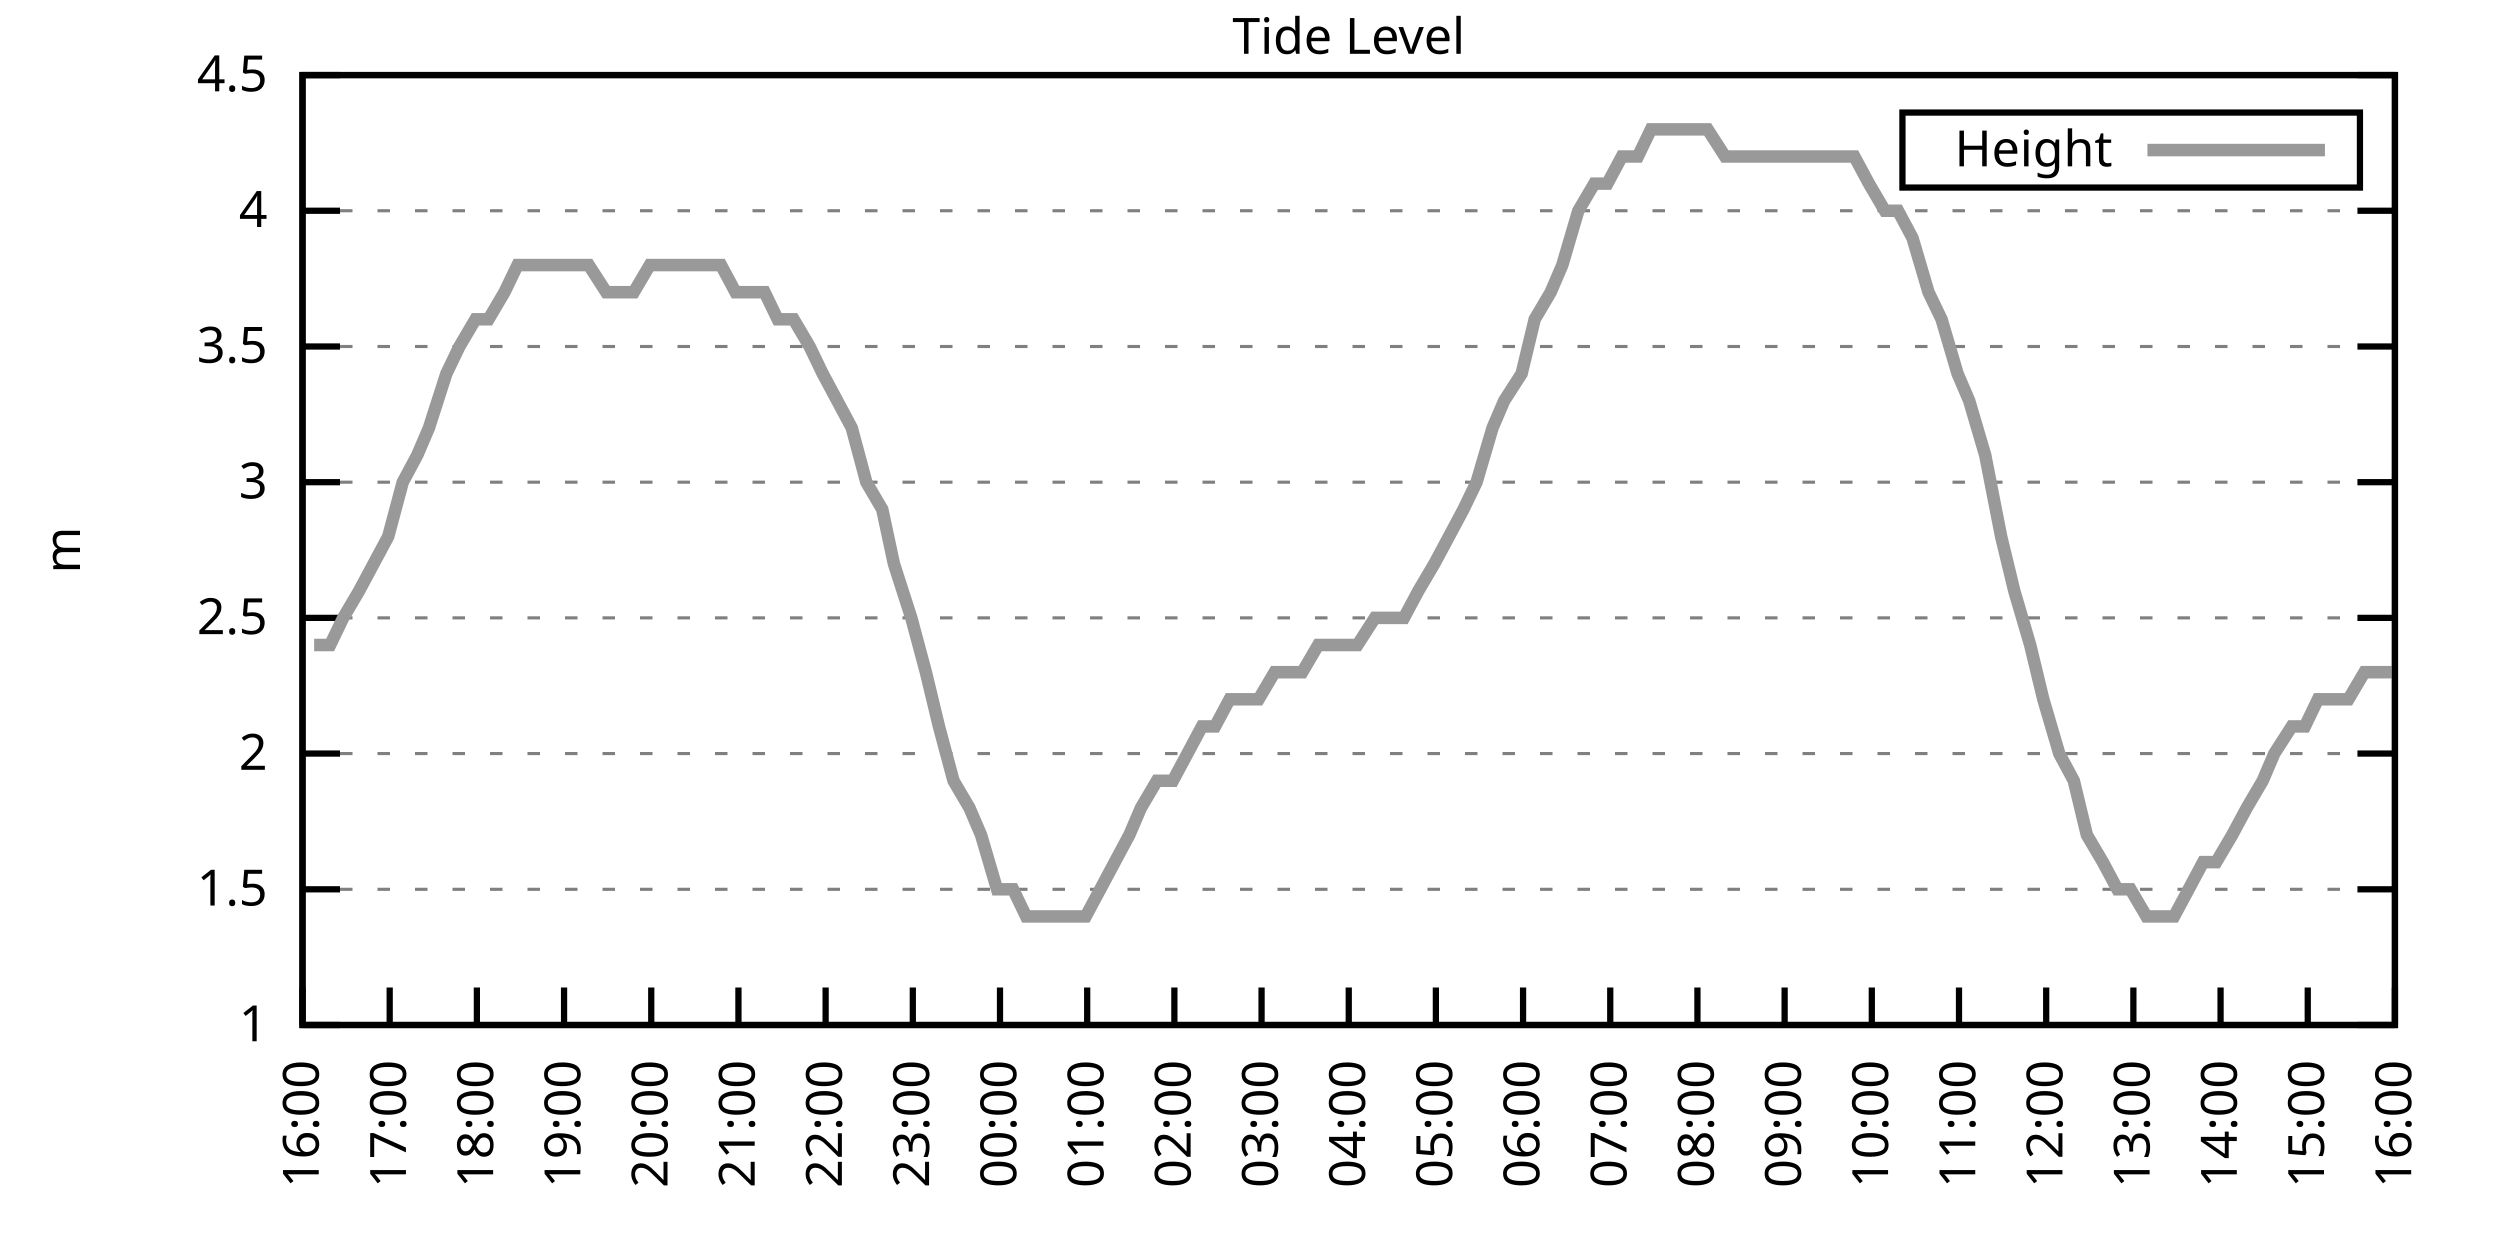
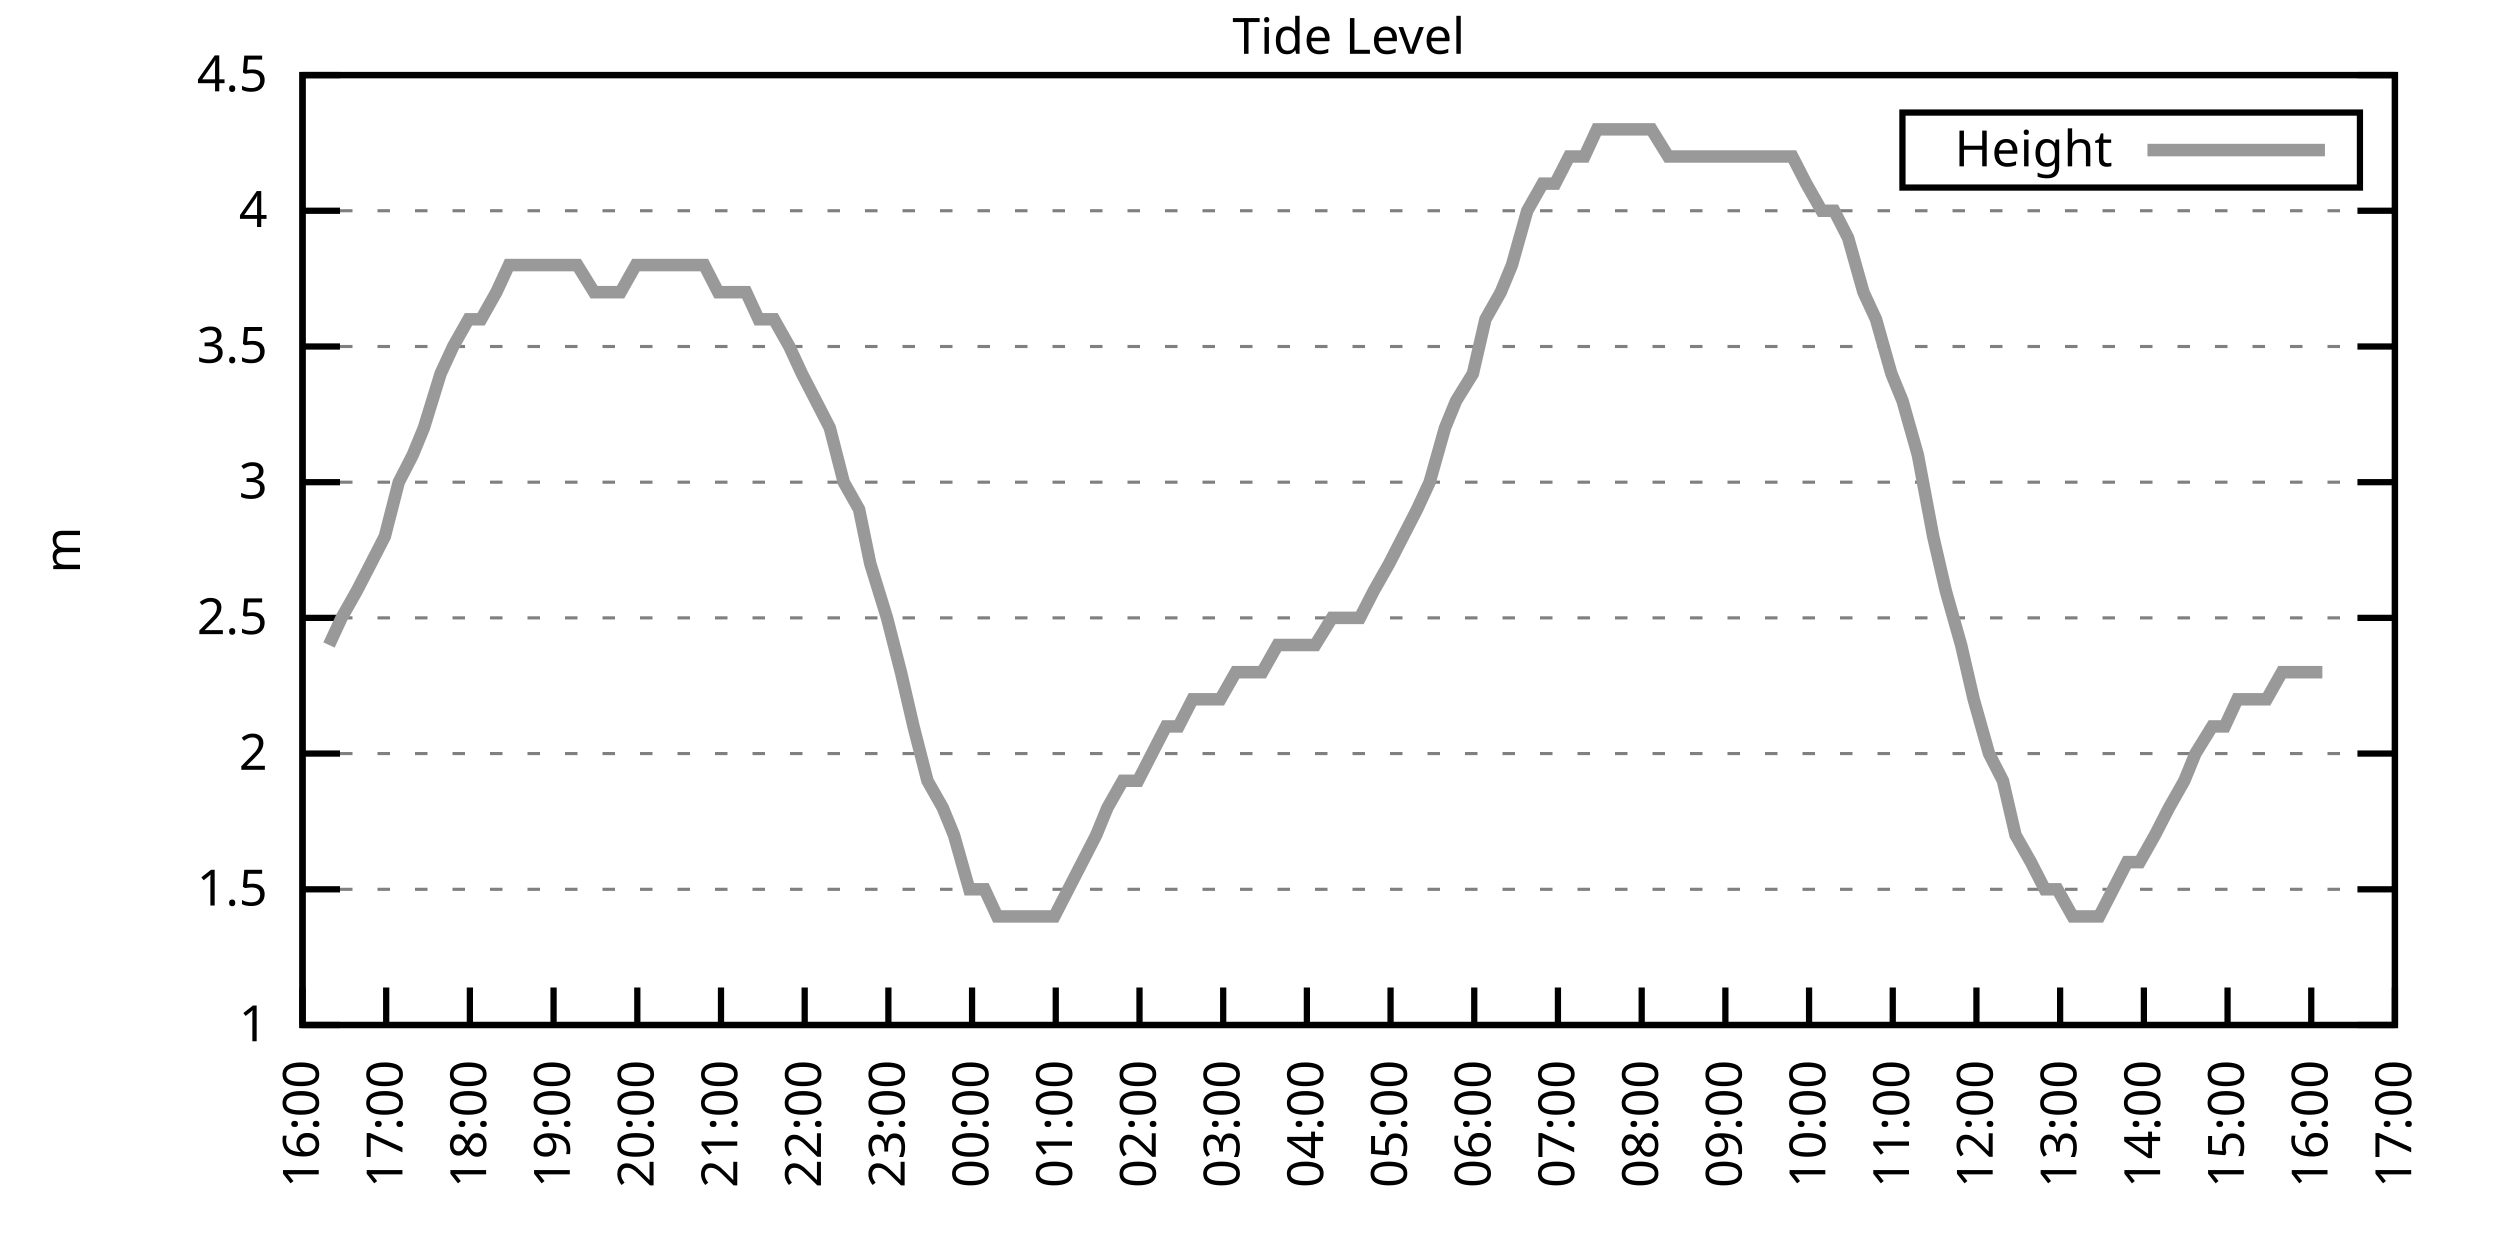
<svg xmlns="http://www.w3.org/2000/svg" xmlns:xlink="http://www.w3.org/1999/xlink" width="400" height="200" viewBox="0 0 400 200">
  <g id="gnuplot_canvas">
    <rect x="0" y="0" width="400" height="200" fill="none" />
    <defs>
      <circle id="gpDot" r="0.5" stroke-width="0.5" stroke="currentColor" />
      <path id="gpPt0" stroke-width="0.333" stroke="currentColor" d="M-1,0 h2 M0,-1 v2" />
      <path id="gpPt1" stroke-width="0.333" stroke="currentColor" d="M-1,-1 L1,1 M1,-1 L-1,1" />
      <path id="gpPt2" stroke-width="0.333" stroke="currentColor" d="M-1,0 L1,0 M0,-1 L0,1 M-1,-1 L1,1 M-1,1 L1,-1" />
      <rect id="gpPt3" stroke-width="0.333" stroke="currentColor" x="-1" y="-1" width="2" height="2" />
      <rect id="gpPt4" stroke-width="0.333" stroke="currentColor" fill="currentColor" x="-1" y="-1" width="2" height="2" />
      <circle id="gpPt5" stroke-width="0.333" stroke="currentColor" cx="0" cy="0" r="1" />
      <use xlink:href="#gpPt5" id="gpPt6" fill="currentColor" stroke="none" />
      <path id="gpPt7" stroke-width="0.333" stroke="currentColor" d="M0,-1.33 L-1.33,0.67 L1.33,0.67 z" />
      <use xlink:href="#gpPt7" id="gpPt8" fill="currentColor" stroke="none" />
      <use xlink:href="#gpPt7" id="gpPt9" stroke="currentColor" transform="rotate(180)" />
      <use xlink:href="#gpPt9" id="gpPt10" fill="currentColor" stroke="none" />
      <use xlink:href="#gpPt3" id="gpPt11" stroke="currentColor" transform="rotate(45)" />
      <use xlink:href="#gpPt11" id="gpPt12" fill="currentColor" stroke="none" />
      <path id="gpPt13" stroke-width="0.333" stroke="currentColor" d="M0,1.330 L1.265,0.411 L0.782,-1.067 L-0.782,-1.076 L-1.265,0.411 z" />
      <use xlink:href="#gpPt13" id="gpPt14" fill="currentColor" stroke="none" />
      <filter id="textbox" filterUnits="objectBoundingBox" x="0" y="0" height="1" width="1">
        <feFlood flood-color="white" flood-opacity="1" result="bgnd" />
        <feComposite in="SourceGraphic" in2="bgnd" operator="atop" />
      </filter>
      <filter id="greybox" filterUnits="objectBoundingBox" x="0" y="0" height="1" width="1">
        <feFlood flood-color="lightgrey" flood-opacity="1" result="grey" />
        <feComposite in="SourceGraphic" in2="grey" operator="atop" />
      </filter>
    </defs>
    <g fill="none" color="white" stroke="currentColor" stroke-width="1.00" stroke-linecap="butt" stroke-linejoin="miter">
</g>
    <g fill="none" color="black" stroke="currentColor" stroke-width="1.00" stroke-linecap="butt" stroke-linejoin="miter">
      <g stroke="none" shape-rendering="crispEdges">
        <polygon fill="rgb(255, 255, 255)" points="48.40,164.00 383.18,164.00 383.18,12.02 48.40,12.02 " />
      </g>
    </g>
    <g fill="none" color="black" stroke="currentColor" stroke-width="1.00" stroke-linecap="butt" stroke-linejoin="miter">
</g>
    <g fill="none" color="black" stroke="black" stroke-width="0.50" stroke-linecap="butt" stroke-linejoin="miter">
</g>
    <g fill="none" color="gray" stroke="currentColor" stroke-width="0.50" stroke-linecap="butt" stroke-linejoin="miter">
      <path stroke="gray" stroke-dasharray="2,4" class="gridline" d="M48.40,164.00 L383.19,164.00  " />
    </g>
    <g fill="none" color="gray" stroke="gray" stroke-width="1.00" stroke-linecap="butt" stroke-linejoin="miter">
</g>
    <g fill="none" color="black" stroke="currentColor" stroke-width="1.00" stroke-linecap="butt" stroke-linejoin="miter">
      <path stroke="black" d="M48.40,164.00 L54.40,164.00 M383.19,164.00 L377.19,164.00  " />
      <g transform="translate(42.80,166.60)" stroke="none" fill="black" font-family="Sans" font-size="8.00" text-anchor="end">
        <text>
          <tspan font-family="Sans"> 1</tspan>
        </text>
      </g>
    </g>
    <g fill="none" color="black" stroke="currentColor" stroke-width="1.00" stroke-linecap="butt" stroke-linejoin="miter">
</g>
    <g fill="none" color="black" stroke="black" stroke-width="0.50" stroke-linecap="butt" stroke-linejoin="miter">
</g>
    <g fill="none" color="gray" stroke="currentColor" stroke-width="0.50" stroke-linecap="butt" stroke-linejoin="miter">
      <path stroke="gray" stroke-dasharray="2,4" class="gridline" d="M48.40,142.29 L383.19,142.29  " />
    </g>
    <g fill="none" color="gray" stroke="gray" stroke-width="1.00" stroke-linecap="butt" stroke-linejoin="miter">
</g>
    <g fill="none" color="black" stroke="currentColor" stroke-width="1.00" stroke-linecap="butt" stroke-linejoin="miter">
      <path stroke="black" d="M48.40,142.29 L54.40,142.29 M383.19,142.29 L377.19,142.29  " />
      <g transform="translate(42.80,144.89)" stroke="none" fill="black" font-family="Sans" font-size="8.00" text-anchor="end">
        <text>
          <tspan font-family="Sans"> 1.5</tspan>
        </text>
      </g>
    </g>
    <g fill="none" color="black" stroke="currentColor" stroke-width="1.00" stroke-linecap="butt" stroke-linejoin="miter">
</g>
    <g fill="none" color="black" stroke="black" stroke-width="0.50" stroke-linecap="butt" stroke-linejoin="miter">
</g>
    <g fill="none" color="gray" stroke="currentColor" stroke-width="0.50" stroke-linecap="butt" stroke-linejoin="miter">
      <path stroke="gray" stroke-dasharray="2,4" class="gridline" d="M48.40,120.57 L383.19,120.57  " />
    </g>
    <g fill="none" color="gray" stroke="gray" stroke-width="1.00" stroke-linecap="butt" stroke-linejoin="miter">
</g>
    <g fill="none" color="black" stroke="currentColor" stroke-width="1.00" stroke-linecap="butt" stroke-linejoin="miter">
      <path stroke="black" d="M48.40,120.57 L54.40,120.57 M383.19,120.57 L377.19,120.57  " />
      <g transform="translate(42.80,123.17)" stroke="none" fill="black" font-family="Sans" font-size="8.00" text-anchor="end">
        <text>
          <tspan font-family="Sans"> 2</tspan>
        </text>
      </g>
    </g>
    <g fill="none" color="black" stroke="currentColor" stroke-width="1.00" stroke-linecap="butt" stroke-linejoin="miter">
</g>
    <g fill="none" color="black" stroke="black" stroke-width="0.50" stroke-linecap="butt" stroke-linejoin="miter">
</g>
    <g fill="none" color="gray" stroke="currentColor" stroke-width="0.50" stroke-linecap="butt" stroke-linejoin="miter">
      <path stroke="gray" stroke-dasharray="2,4" class="gridline" d="M48.40,98.86 L383.19,98.86  " />
    </g>
    <g fill="none" color="gray" stroke="gray" stroke-width="1.00" stroke-linecap="butt" stroke-linejoin="miter">
</g>
    <g fill="none" color="black" stroke="currentColor" stroke-width="1.00" stroke-linecap="butt" stroke-linejoin="miter">
      <path stroke="black" d="M48.40,98.86 L54.40,98.86 M383.19,98.86 L377.19,98.86  " />
      <g transform="translate(42.80,101.46)" stroke="none" fill="black" font-family="Sans" font-size="8.00" text-anchor="end">
        <text>
          <tspan font-family="Sans"> 2.5</tspan>
        </text>
      </g>
    </g>
    <g fill="none" color="black" stroke="currentColor" stroke-width="1.00" stroke-linecap="butt" stroke-linejoin="miter">
</g>
    <g fill="none" color="black" stroke="black" stroke-width="0.50" stroke-linecap="butt" stroke-linejoin="miter">
</g>
    <g fill="none" color="gray" stroke="currentColor" stroke-width="0.50" stroke-linecap="butt" stroke-linejoin="miter">
      <path stroke="gray" stroke-dasharray="2,4" class="gridline" d="M48.40,77.15 L383.19,77.15  " />
    </g>
    <g fill="none" color="gray" stroke="gray" stroke-width="1.00" stroke-linecap="butt" stroke-linejoin="miter">
</g>
    <g fill="none" color="black" stroke="currentColor" stroke-width="1.00" stroke-linecap="butt" stroke-linejoin="miter">
      <path stroke="black" d="M48.40,77.15 L54.40,77.15 M383.19,77.15 L377.19,77.15  " />
      <g transform="translate(42.80,79.75)" stroke="none" fill="black" font-family="Sans" font-size="8.00" text-anchor="end">
        <text>
          <tspan font-family="Sans"> 3</tspan>
        </text>
      </g>
    </g>
    <g fill="none" color="black" stroke="currentColor" stroke-width="1.00" stroke-linecap="butt" stroke-linejoin="miter">
</g>
    <g fill="none" color="black" stroke="black" stroke-width="0.50" stroke-linecap="butt" stroke-linejoin="miter">
</g>
    <g fill="none" color="gray" stroke="currentColor" stroke-width="0.50" stroke-linecap="butt" stroke-linejoin="miter">
      <path stroke="gray" stroke-dasharray="2,4" class="gridline" d="M48.40,55.44 L383.19,55.44  " />
    </g>
    <g fill="none" color="gray" stroke="gray" stroke-width="1.00" stroke-linecap="butt" stroke-linejoin="miter">
</g>
    <g fill="none" color="black" stroke="currentColor" stroke-width="1.00" stroke-linecap="butt" stroke-linejoin="miter">
      <path stroke="black" d="M48.40,55.44 L54.40,55.44 M383.19,55.44 L377.19,55.44  " />
      <g transform="translate(42.80,58.04)" stroke="none" fill="black" font-family="Sans" font-size="8.00" text-anchor="end">
        <text>
          <tspan font-family="Sans"> 3.5</tspan>
        </text>
      </g>
    </g>
    <g fill="none" color="black" stroke="currentColor" stroke-width="1.00" stroke-linecap="butt" stroke-linejoin="miter">
</g>
    <g fill="none" color="black" stroke="black" stroke-width="0.50" stroke-linecap="butt" stroke-linejoin="miter">
</g>
    <g fill="none" color="gray" stroke="currentColor" stroke-width="0.50" stroke-linecap="butt" stroke-linejoin="miter">
      <path stroke="gray" stroke-dasharray="2,4" class="gridline" d="M48.40,33.72 L383.19,33.72  " />
    </g>
    <g fill="none" color="gray" stroke="gray" stroke-width="1.00" stroke-linecap="butt" stroke-linejoin="miter">
</g>
    <g fill="none" color="black" stroke="currentColor" stroke-width="1.00" stroke-linecap="butt" stroke-linejoin="miter">
      <path stroke="black" d="M48.40,33.72 L54.40,33.72 M383.19,33.72 L377.19,33.72  " />
      <g transform="translate(42.80,36.32)" stroke="none" fill="black" font-family="Sans" font-size="8.00" text-anchor="end">
        <text>
          <tspan font-family="Sans"> 4</tspan>
        </text>
      </g>
    </g>
    <g fill="none" color="black" stroke="currentColor" stroke-width="1.00" stroke-linecap="butt" stroke-linejoin="miter">
</g>
    <g fill="none" color="black" stroke="black" stroke-width="0.50" stroke-linecap="butt" stroke-linejoin="miter">
</g>
    <g fill="none" color="gray" stroke="currentColor" stroke-width="0.50" stroke-linecap="butt" stroke-linejoin="miter">
      <path stroke="gray" stroke-dasharray="2,4" class="gridline" d="M48.40,12.01 L383.19,12.01  " />
    </g>
    <g fill="none" color="gray" stroke="gray" stroke-width="1.00" stroke-linecap="butt" stroke-linejoin="miter">
</g>
    <g fill="none" color="black" stroke="currentColor" stroke-width="1.00" stroke-linecap="butt" stroke-linejoin="miter">
      <path stroke="black" d="M48.40,12.01 L54.40,12.01 M383.19,12.01 L377.19,12.01  " />
      <g transform="translate(42.80,14.61)" stroke="none" fill="black" font-family="Sans" font-size="8.00" text-anchor="end">
        <text>
          <tspan font-family="Sans"> 4.5</tspan>
        </text>
      </g>
    </g>
    <g fill="none" color="black" stroke="currentColor" stroke-width="1.00" stroke-linecap="butt" stroke-linejoin="miter">
      <path stroke="black" d="M48.40,164.00 L48.40,158.00  " />
      <g transform="translate(51.00,169.60) rotate(270.00)" stroke="none" fill="black" font-family="Sans" font-size="8.00" text-anchor="end">
        <text>
          <tspan font-family="Sans">16:00</tspan>
        </text>
      </g>
    </g>
    <g fill="none" color="black" stroke="currentColor" stroke-width="1.00" stroke-linecap="butt" stroke-linejoin="miter">
-       <path stroke="black" d="M62.35,164.00 L62.35,158.00  " />
-       <g transform="translate(64.95,169.60) rotate(270.00)" stroke="none" fill="black" font-family="Sans" font-size="8.00" text-anchor="end">
+       <path stroke="black" d="M61.79,164.00 L61.79,158.00  " />
+       <g transform="translate(64.39,169.60) rotate(270.00)" stroke="none" fill="black" font-family="Sans" font-size="8.00" text-anchor="end">
        <text>
          <tspan font-family="Sans">17:00</tspan>
        </text>
      </g>
    </g>
    <g fill="none" color="black" stroke="currentColor" stroke-width="1.00" stroke-linecap="butt" stroke-linejoin="miter">
-       <path stroke="black" d="M76.30,164.00 L76.30,158.00  " />
-       <g transform="translate(78.90,169.60) rotate(270.00)" stroke="none" fill="black" font-family="Sans" font-size="8.00" text-anchor="end">
+       <path stroke="black" d="M75.18,164.00 L75.18,158.00  " />
+       <g transform="translate(77.78,169.60) rotate(270.00)" stroke="none" fill="black" font-family="Sans" font-size="8.00" text-anchor="end">
        <text>
          <tspan font-family="Sans">18:00</tspan>
        </text>
      </g>
    </g>
    <g fill="none" color="black" stroke="currentColor" stroke-width="1.00" stroke-linecap="butt" stroke-linejoin="miter">
-       <path stroke="black" d="M90.25,164.00 L90.25,158.00  " />
-       <g transform="translate(92.85,169.60) rotate(270.00)" stroke="none" fill="black" font-family="Sans" font-size="8.00" text-anchor="end">
+       <path stroke="black" d="M88.57,164.00 L88.57,158.00  " />
+       <g transform="translate(91.17,169.60) rotate(270.00)" stroke="none" fill="black" font-family="Sans" font-size="8.00" text-anchor="end">
        <text>
          <tspan font-family="Sans">19:00</tspan>
        </text>
      </g>
    </g>
    <g fill="none" color="black" stroke="currentColor" stroke-width="1.00" stroke-linecap="butt" stroke-linejoin="miter">
-       <path stroke="black" d="M104.20,164.00 L104.20,158.00  " />
-       <g transform="translate(106.80,169.60) rotate(270.00)" stroke="none" fill="black" font-family="Sans" font-size="8.00" text-anchor="end">
+       <path stroke="black" d="M101.97,164.00 L101.97,158.00  " />
+       <g transform="translate(104.57,169.60) rotate(270.00)" stroke="none" fill="black" font-family="Sans" font-size="8.00" text-anchor="end">
        <text>
          <tspan font-family="Sans">20:00</tspan>
        </text>
      </g>
    </g>
    <g fill="none" color="black" stroke="currentColor" stroke-width="1.00" stroke-linecap="butt" stroke-linejoin="miter">
-       <path stroke="black" d="M118.15,164.00 L118.15,158.00  " />
-       <g transform="translate(120.75,169.60) rotate(270.00)" stroke="none" fill="black" font-family="Sans" font-size="8.00" text-anchor="end">
+       <path stroke="black" d="M115.36,164.00 L115.36,158.00  " />
+       <g transform="translate(117.96,169.60) rotate(270.00)" stroke="none" fill="black" font-family="Sans" font-size="8.00" text-anchor="end">
        <text>
          <tspan font-family="Sans">21:00</tspan>
        </text>
      </g>
    </g>
    <g fill="none" color="black" stroke="currentColor" stroke-width="1.00" stroke-linecap="butt" stroke-linejoin="miter">
-       <path stroke="black" d="M132.10,164.00 L132.10,158.00  " />
-       <g transform="translate(134.70,169.60) rotate(270.00)" stroke="none" fill="black" font-family="Sans" font-size="8.00" text-anchor="end">
+       <path stroke="black" d="M128.75,164.00 L128.75,158.00  " />
+       <g transform="translate(131.35,169.60) rotate(270.00)" stroke="none" fill="black" font-family="Sans" font-size="8.00" text-anchor="end">
        <text>
          <tspan font-family="Sans">22:00</tspan>
        </text>
      </g>
    </g>
    <g fill="none" color="black" stroke="currentColor" stroke-width="1.00" stroke-linecap="butt" stroke-linejoin="miter">
-       <path stroke="black" d="M146.05,164.00 L146.05,158.00  " />
-       <g transform="translate(148.65,169.60) rotate(270.00)" stroke="none" fill="black" font-family="Sans" font-size="8.00" text-anchor="end">
+       <path stroke="black" d="M142.14,164.00 L142.14,158.00  " />
+       <g transform="translate(144.74,169.60) rotate(270.00)" stroke="none" fill="black" font-family="Sans" font-size="8.00" text-anchor="end">
        <text>
          <tspan font-family="Sans">23:00</tspan>
        </text>
      </g>
    </g>
    <g fill="none" color="black" stroke="currentColor" stroke-width="1.00" stroke-linecap="butt" stroke-linejoin="miter">
-       <path stroke="black" d="M160.00,164.00 L160.00,158.00  " />
-       <g transform="translate(162.60,169.60) rotate(270.00)" stroke="none" fill="black" font-family="Sans" font-size="8.00" text-anchor="end">
+       <path stroke="black" d="M155.53,164.00 L155.53,158.00  " />
+       <g transform="translate(158.13,169.60) rotate(270.00)" stroke="none" fill="black" font-family="Sans" font-size="8.00" text-anchor="end">
        <text>
          <tspan font-family="Sans">00:00</tspan>
        </text>
      </g>
    </g>
    <g fill="none" color="black" stroke="currentColor" stroke-width="1.00" stroke-linecap="butt" stroke-linejoin="miter">
-       <path stroke="black" d="M173.95,164.00 L173.95,158.00  " />
-       <g transform="translate(176.55,169.60) rotate(270.00)" stroke="none" fill="black" font-family="Sans" font-size="8.00" text-anchor="end">
+       <path stroke="black" d="M168.92,164.00 L168.92,158.00  " />
+       <g transform="translate(171.52,169.60) rotate(270.00)" stroke="none" fill="black" font-family="Sans" font-size="8.00" text-anchor="end">
        <text>
          <tspan font-family="Sans">01:00</tspan>
        </text>
      </g>
    </g>
    <g fill="none" color="black" stroke="currentColor" stroke-width="1.00" stroke-linecap="butt" stroke-linejoin="miter">
-       <path stroke="black" d="M187.90,164.00 L187.90,158.00  " />
-       <g transform="translate(190.50,169.60) rotate(270.00)" stroke="none" fill="black" font-family="Sans" font-size="8.00" text-anchor="end">
+       <path stroke="black" d="M182.32,164.00 L182.32,158.00  " />
+       <g transform="translate(184.92,169.60) rotate(270.00)" stroke="none" fill="black" font-family="Sans" font-size="8.00" text-anchor="end">
        <text>
          <tspan font-family="Sans">02:00</tspan>
        </text>
      </g>
    </g>
    <g fill="none" color="black" stroke="currentColor" stroke-width="1.00" stroke-linecap="butt" stroke-linejoin="miter">
-       <path stroke="black" d="M201.85,164.00 L201.85,158.00  " />
-       <g transform="translate(204.45,169.60) rotate(270.00)" stroke="none" fill="black" font-family="Sans" font-size="8.00" text-anchor="end">
+       <path stroke="black" d="M195.71,164.00 L195.71,158.00  " />
+       <g transform="translate(198.31,169.60) rotate(270.00)" stroke="none" fill="black" font-family="Sans" font-size="8.00" text-anchor="end">
        <text>
          <tspan font-family="Sans">03:00</tspan>
        </text>
      </g>
    </g>
    <g fill="none" color="black" stroke="currentColor" stroke-width="1.00" stroke-linecap="butt" stroke-linejoin="miter">
-       <path stroke="black" d="M215.80,164.00 L215.80,158.00  " />
-       <g transform="translate(218.40,169.60) rotate(270.00)" stroke="none" fill="black" font-family="Sans" font-size="8.00" text-anchor="end">
+       <path stroke="black" d="M209.10,164.00 L209.10,158.00  " />
+       <g transform="translate(211.70,169.60) rotate(270.00)" stroke="none" fill="black" font-family="Sans" font-size="8.00" text-anchor="end">
        <text>
          <tspan font-family="Sans">04:00</tspan>
        </text>
      </g>
    </g>
    <g fill="none" color="black" stroke="currentColor" stroke-width="1.00" stroke-linecap="butt" stroke-linejoin="miter">
-       <path stroke="black" d="M229.74,164.00 L229.74,158.00  " />
-       <g transform="translate(232.34,169.60) rotate(270.00)" stroke="none" fill="black" font-family="Sans" font-size="8.00" text-anchor="end">
+       <path stroke="black" d="M222.49,164.00 L222.49,158.00  " />
+       <g transform="translate(225.09,169.60) rotate(270.00)" stroke="none" fill="black" font-family="Sans" font-size="8.00" text-anchor="end">
        <text>
          <tspan font-family="Sans">05:00</tspan>
        </text>
      </g>
    </g>
    <g fill="none" color="black" stroke="currentColor" stroke-width="1.00" stroke-linecap="butt" stroke-linejoin="miter">
-       <path stroke="black" d="M243.69,164.00 L243.69,158.00  " />
-       <g transform="translate(246.29,169.60) rotate(270.00)" stroke="none" fill="black" font-family="Sans" font-size="8.00" text-anchor="end">
+       <path stroke="black" d="M235.88,164.00 L235.88,158.00  " />
+       <g transform="translate(238.48,169.60) rotate(270.00)" stroke="none" fill="black" font-family="Sans" font-size="8.00" text-anchor="end">
        <text>
          <tspan font-family="Sans">06:00</tspan>
        </text>
      </g>
    </g>
    <g fill="none" color="black" stroke="currentColor" stroke-width="1.00" stroke-linecap="butt" stroke-linejoin="miter">
-       <path stroke="black" d="M257.64,164.00 L257.64,158.00  " />
-       <g transform="translate(260.24,169.60) rotate(270.00)" stroke="none" fill="black" font-family="Sans" font-size="8.00" text-anchor="end">
+       <path stroke="black" d="M249.27,164.00 L249.27,158.00  " />
+       <g transform="translate(251.87,169.60) rotate(270.00)" stroke="none" fill="black" font-family="Sans" font-size="8.00" text-anchor="end">
        <text>
          <tspan font-family="Sans">07:00</tspan>
        </text>
      </g>
    </g>
    <g fill="none" color="black" stroke="currentColor" stroke-width="1.00" stroke-linecap="butt" stroke-linejoin="miter">
-       <path stroke="black" d="M271.59,164.00 L271.59,158.00  " />
-       <g transform="translate(274.19,169.60) rotate(270.00)" stroke="none" fill="black" font-family="Sans" font-size="8.00" text-anchor="end">
+       <path stroke="black" d="M262.67,164.00 L262.67,158.00  " />
+       <g transform="translate(265.27,169.60) rotate(270.00)" stroke="none" fill="black" font-family="Sans" font-size="8.00" text-anchor="end">
        <text>
          <tspan font-family="Sans">08:00</tspan>
        </text>
      </g>
    </g>
    <g fill="none" color="black" stroke="currentColor" stroke-width="1.00" stroke-linecap="butt" stroke-linejoin="miter">
-       <path stroke="black" d="M285.54,164.00 L285.54,158.00  " />
-       <g transform="translate(288.14,169.60) rotate(270.00)" stroke="none" fill="black" font-family="Sans" font-size="8.00" text-anchor="end">
+       <path stroke="black" d="M276.06,164.00 L276.06,158.00  " />
+       <g transform="translate(278.66,169.60) rotate(270.00)" stroke="none" fill="black" font-family="Sans" font-size="8.00" text-anchor="end">
        <text>
          <tspan font-family="Sans">09:00</tspan>
        </text>
      </g>
    </g>
    <g fill="none" color="black" stroke="currentColor" stroke-width="1.00" stroke-linecap="butt" stroke-linejoin="miter">
-       <path stroke="black" d="M299.49,164.00 L299.49,158.00  " />
-       <g transform="translate(302.09,169.60) rotate(270.00)" stroke="none" fill="black" font-family="Sans" font-size="8.00" text-anchor="end">
+       <path stroke="black" d="M289.45,164.00 L289.45,158.00  " />
+       <g transform="translate(292.05,169.60) rotate(270.00)" stroke="none" fill="black" font-family="Sans" font-size="8.00" text-anchor="end">
        <text>
          <tspan font-family="Sans">10:00</tspan>
        </text>
      </g>
    </g>
    <g fill="none" color="black" stroke="currentColor" stroke-width="1.00" stroke-linecap="butt" stroke-linejoin="miter">
-       <path stroke="black" d="M313.44,164.00 L313.44,158.00  " />
-       <g transform="translate(316.04,169.60) rotate(270.00)" stroke="none" fill="black" font-family="Sans" font-size="8.00" text-anchor="end">
+       <path stroke="black" d="M302.84,164.00 L302.84,158.00  " />
+       <g transform="translate(305.44,169.60) rotate(270.00)" stroke="none" fill="black" font-family="Sans" font-size="8.00" text-anchor="end">
        <text>
          <tspan font-family="Sans">11:00</tspan>
        </text>
      </g>
    </g>
    <g fill="none" color="black" stroke="currentColor" stroke-width="1.00" stroke-linecap="butt" stroke-linejoin="miter">
-       <path stroke="black" d="M327.39,164.00 L327.39,158.00  " />
-       <g transform="translate(329.99,169.60) rotate(270.00)" stroke="none" fill="black" font-family="Sans" font-size="8.00" text-anchor="end">
+       <path stroke="black" d="M316.23,164.00 L316.23,158.00  " />
+       <g transform="translate(318.83,169.60) rotate(270.00)" stroke="none" fill="black" font-family="Sans" font-size="8.00" text-anchor="end">
        <text>
          <tspan font-family="Sans">12:00</tspan>
        </text>
      </g>
    </g>
    <g fill="none" color="black" stroke="currentColor" stroke-width="1.00" stroke-linecap="butt" stroke-linejoin="miter">
-       <path stroke="black" d="M341.34,164.00 L341.34,158.00  " />
-       <g transform="translate(343.94,169.60) rotate(270.00)" stroke="none" fill="black" font-family="Sans" font-size="8.00" text-anchor="end">
+       <path stroke="black" d="M329.62,164.00 L329.62,158.00  " />
+       <g transform="translate(332.22,169.60) rotate(270.00)" stroke="none" fill="black" font-family="Sans" font-size="8.00" text-anchor="end">
        <text>
          <tspan font-family="Sans">13:00</tspan>
        </text>
      </g>
    </g>
    <g fill="none" color="black" stroke="currentColor" stroke-width="1.00" stroke-linecap="butt" stroke-linejoin="miter">
-       <path stroke="black" d="M355.29,164.00 L355.29,158.00  " />
-       <g transform="translate(357.89,169.60) rotate(270.00)" stroke="none" fill="black" font-family="Sans" font-size="8.00" text-anchor="end">
+       <path stroke="black" d="M343.02,164.00 L343.02,158.00  " />
+       <g transform="translate(345.62,169.60) rotate(270.00)" stroke="none" fill="black" font-family="Sans" font-size="8.00" text-anchor="end">
        <text>
          <tspan font-family="Sans">14:00</tspan>
        </text>
      </g>
    </g>
    <g fill="none" color="black" stroke="currentColor" stroke-width="1.00" stroke-linecap="butt" stroke-linejoin="miter">
-       <path stroke="black" d="M369.24,164.00 L369.24,158.00  " />
-       <g transform="translate(371.84,169.60) rotate(270.00)" stroke="none" fill="black" font-family="Sans" font-size="8.00" text-anchor="end">
+       <path stroke="black" d="M356.41,164.00 L356.41,158.00  " />
+       <g transform="translate(359.01,169.60) rotate(270.00)" stroke="none" fill="black" font-family="Sans" font-size="8.00" text-anchor="end">
        <text>
          <tspan font-family="Sans">15:00</tspan>
+         </text>
+       </g>
+     </g>
+     <g fill="none" color="black" stroke="currentColor" stroke-width="1.00" stroke-linecap="butt" stroke-linejoin="miter">
+       <path stroke="black" d="M369.80,164.00 L369.80,158.00  " />
+       <g transform="translate(372.40,169.60) rotate(270.00)" stroke="none" fill="black" font-family="Sans" font-size="8.00" text-anchor="end">
+         <text>
+           <tspan font-family="Sans">16:00</tspan>
        </text>
      </g>
    </g>
    <g fill="none" color="black" stroke="currentColor" stroke-width="1.00" stroke-linecap="butt" stroke-linejoin="miter">
      <path stroke="black" d="M383.19,164.00 L383.19,158.00  " />
      <g transform="translate(385.79,169.60) rotate(270.00)" stroke="none" fill="black" font-family="Sans" font-size="8.00" text-anchor="end">
        <text>
-           <tspan font-family="Sans">16:00</tspan>
+           <tspan font-family="Sans">17:00</tspan>
        </text>
      </g>
    </g>
    <g fill="none" color="black" stroke="currentColor" stroke-width="1.00" stroke-linecap="butt" stroke-linejoin="miter">
</g>
    <g fill="none" color="black" stroke="currentColor" stroke-width="1.00" stroke-linecap="butt" stroke-linejoin="miter">
      <path stroke="black" d="M48.40,12.01 L48.40,164.00 L383.19,164.00 L383.19,12.01 L48.40,12.01 Z  " />
    </g>
    <g fill="none" color="black" stroke="currentColor" stroke-width="1.00" stroke-linecap="butt" stroke-linejoin="miter">
</g>
    <g fill="none" color="black" stroke="currentColor" stroke-width="1.00" stroke-linecap="butt" stroke-linejoin="miter">
      <path stroke="black" d="M304.39,30.01 L304.39,18.01 L377.59,18.01 L377.59,30.01 L304.39,30.01 Z  " />
    </g>
    <g id="Tide_level_plot_1">
      <g fill="none" color="white" stroke="black" stroke-width="2.00" stroke-linecap="butt" stroke-linejoin="miter">
</g>
      <g fill="none" color="black" stroke="currentColor" stroke-width="2.00" stroke-linecap="butt" stroke-linejoin="miter">
        <g transform="translate(337.99,26.61)" stroke="none" fill="black" font-family="Sans" font-size="8.00" text-anchor="end">
          <text>
            <tspan font-family="Sans">Height</tspan>
          </text>
        </g>
      </g>
      <g fill="none" color="black" stroke="currentColor" stroke-width="2.00" stroke-linecap="butt" stroke-linejoin="miter">
-         <path stroke="rgb(153, 153, 153)" d="M343.59,24.01 L371.99,24.01 M50.26,103.20 L52.82,103.20 L54.91,98.86 L57.47,94.52 L59.79,90.18 L62.12,85.83   L64.44,77.15 L66.77,72.81 L68.63,68.46 L71.42,59.78 L73.51,55.44 L76.07,51.09 L78.16,51.09 L80.72,46.75   L82.81,42.41 L85.13,42.41 L87.46,42.41 L90.02,42.41 L92.34,42.41 L94.20,42.41 L96.99,46.75 L99.32,46.75   L101.41,46.75 L103.97,42.41 L105.83,42.41 L108.62,42.41 L110.71,42.41 L113.27,42.41 L115.36,42.41 L117.68,46.75   L120.01,46.75 L122.33,46.75 L124.43,51.09 L126.98,51.09 L129.54,55.44 L131.63,59.78 L133.96,64.12 L136.28,68.46   L138.61,77.15 L141.16,81.49 L143.02,90.18 L145.81,98.86 L148.14,107.55 L150.23,116.23 L152.56,124.92 L155.11,129.26   L156.97,133.60 L159.53,142.29 L162.09,142.29 L164.18,146.63 L166.27,146.63 L169.06,146.63 L171.39,146.63 L173.71,146.63   L176.04,142.29 L178.36,137.94 L180.69,133.60 L182.55,129.26 L185.11,124.92 L187.66,124.92 L189.99,120.57 L192.31,116.23   L194.41,116.23 L196.73,111.89 L199.06,111.89 L201.38,111.89 L203.94,107.55 L206.03,107.55 L208.36,107.55 L210.91,103.20   L213.01,103.20 L215.33,103.20 L217.19,103.20 L219.98,98.86 L222.54,98.86 L224.63,98.86 L226.95,94.52 L229.51,90.18   L231.84,85.83 L234.16,81.49 L236.25,77.15 L238.81,68.46 L240.67,64.12 L243.46,59.78 L245.55,51.09 L248.11,46.75   L249.97,42.41 L252.53,33.72 L255.09,29.38 L257.18,29.38 L259.50,25.04 L262.06,25.04 L264.15,20.70 L266.71,20.70   L269.04,20.70 L271.13,20.70 L273.22,20.70 L276.01,25.04 L278.10,25.04 L280.43,25.04 L282.75,25.04 L285.31,25.04   L287.64,25.04 L289.73,25.04 L292.29,25.04 L294.38,25.04 L296.70,25.04 L299.03,29.38 L301.58,33.72 L303.68,33.72   L306.00,38.07 L308.56,46.75 L310.65,51.09 L313.21,59.78 L315.07,64.12 L317.63,72.81 L320.18,85.83 L322.28,94.52   L324.83,103.20 L326.93,111.89 L329.48,120.57 L331.81,124.92 L333.90,133.60 L336.46,137.94 L338.78,142.29 L340.88,142.29   L343.43,146.63 L345.53,146.63 L347.85,146.63 L350.18,142.29 L352.50,137.94 L354.59,137.94 L357.15,133.60 L359.48,129.26   L362.03,124.92 L363.89,120.57 L366.68,116.23 L368.78,116.23 L370.87,111.89 L373.66,111.89 L375.75,111.89 L378.31,107.55   L380.40,107.55 L382.73,107.55  " />
+         <path stroke="rgb(153, 153, 153)" d="M343.59,24.01 L371.99,24.01 M52.64,103.20 L54.65,98.86 L57.10,94.52 L59.34,90.18 L61.57,85.83 L63.80,77.15   L66.03,72.81 L67.82,68.46 L70.50,59.78 L72.50,55.44 L74.96,51.09 L76.97,51.09 L79.42,46.75 L81.43,42.41   L83.66,42.41 L85.90,42.41 L88.35,42.41 L90.58,42.41 L92.37,42.41 L95.05,46.75 L97.28,46.75 L99.29,46.75   L101.74,42.41 L103.53,42.41 L106.21,42.41 L108.22,42.41 L110.67,42.41 L112.68,42.41 L114.91,46.75 L117.14,46.75   L119.38,46.75 L121.38,51.09 L123.84,51.09 L126.29,55.44 L128.30,59.78 L130.54,64.12 L132.77,68.46 L135.00,77.15   L137.45,81.49 L139.24,90.18 L141.92,98.86 L144.15,107.55 L146.16,116.23 L148.39,124.92 L150.85,129.26 L152.63,133.60   L155.09,142.29 L157.54,142.29 L159.55,146.63 L161.56,146.63 L164.24,146.63 L166.47,146.63 L168.70,146.63 L170.93,142.29   L173.17,137.94 L175.40,133.60 L177.18,129.26 L179.64,124.92 L182.09,124.92 L184.32,120.57 L186.56,116.23 L188.57,116.23   L190.80,111.89 L193.03,111.89 L195.26,111.89 L197.72,107.55 L199.73,107.55 L201.96,107.55 L204.41,103.20 L206.42,103.20   L208.65,103.20 L210.44,103.20 L213.12,98.86 L215.57,98.86 L217.58,98.86 L219.81,94.52 L222.27,90.18 L224.50,85.83   L226.73,81.49 L228.74,77.15 L231.20,68.46 L232.98,64.12 L235.66,59.78 L237.67,51.09 L240.12,46.75 L241.91,42.41   L244.36,33.72 L246.82,29.38 L248.83,29.38 L251.06,25.04 L253.51,25.04 L255.52,20.70 L257.98,20.70 L260.21,20.70   L262.22,20.70 L264.23,20.70 L266.91,25.04 L268.92,25.04 L271.15,25.04 L273.38,25.04 L275.83,25.04 L278.07,25.04   L280.07,25.04 L282.53,25.04 L284.54,25.04 L286.77,25.04 L289.00,29.38 L291.46,33.72 L293.47,33.72 L295.70,38.07   L298.15,46.75 L300.16,51.09 L302.62,59.78 L304.40,64.12 L306.86,72.81 L309.31,85.83 L311.32,94.52 L313.78,103.20   L315.79,111.89 L318.24,120.57 L320.47,124.92 L322.48,133.60 L324.94,137.94 L327.17,142.29 L329.18,142.29 L331.63,146.63   L333.64,146.63 L335.87,146.63 L338.10,142.29 L340.34,137.94 L342.35,137.94 L344.80,133.60 L347.03,129.26 L349.49,124.92   L351.27,120.57 L353.95,116.23 L355.96,116.23 L357.97,111.89 L360.65,111.89 L362.66,111.89 L365.11,107.55 L367.12,107.55   L369.35,107.55 L371.58,107.55  " />
      </g>
    </g>
    <g fill="none" color="black" stroke="currentColor" stroke-width="2.00" stroke-linecap="butt" stroke-linejoin="miter">
</g>
    <g fill="none" color="black" stroke="black" stroke-width="1.00" stroke-linecap="butt" stroke-linejoin="miter">
</g>
    <g fill="none" color="black" stroke="currentColor" stroke-width="1.00" stroke-linecap="butt" stroke-linejoin="miter">
      <path stroke="black" d="M48.40,12.01 L48.40,164.00 L383.19,164.00 L383.19,12.01 L48.40,12.01 Z  " />
      <g transform="translate(12.80,88.01) rotate(270.00)" stroke="none" fill="black" font-family="Sans" font-size="8.00" text-anchor="middle">
        <text>
          <tspan font-family="Sans">m</tspan>
        </text>
      </g>
    </g>
    <g fill="none" color="black" stroke="currentColor" stroke-width="1.00" stroke-linecap="butt" stroke-linejoin="miter">
</g>
    <g fill="none" color="black" stroke="currentColor" stroke-width="1.00" stroke-linecap="butt" stroke-linejoin="miter">
      <g transform="translate(215.79,8.61)" stroke="none" fill="black" font-family="Sans" font-size="8.00" text-anchor="middle">
        <text>
          <tspan font-family="Sans">Tide Level</tspan>
        </text>
      </g>
    </g>
    <g fill="none" color="black" stroke="currentColor" stroke-width="1.00" stroke-linecap="butt" stroke-linejoin="miter">
</g>
  </g>
</svg>
